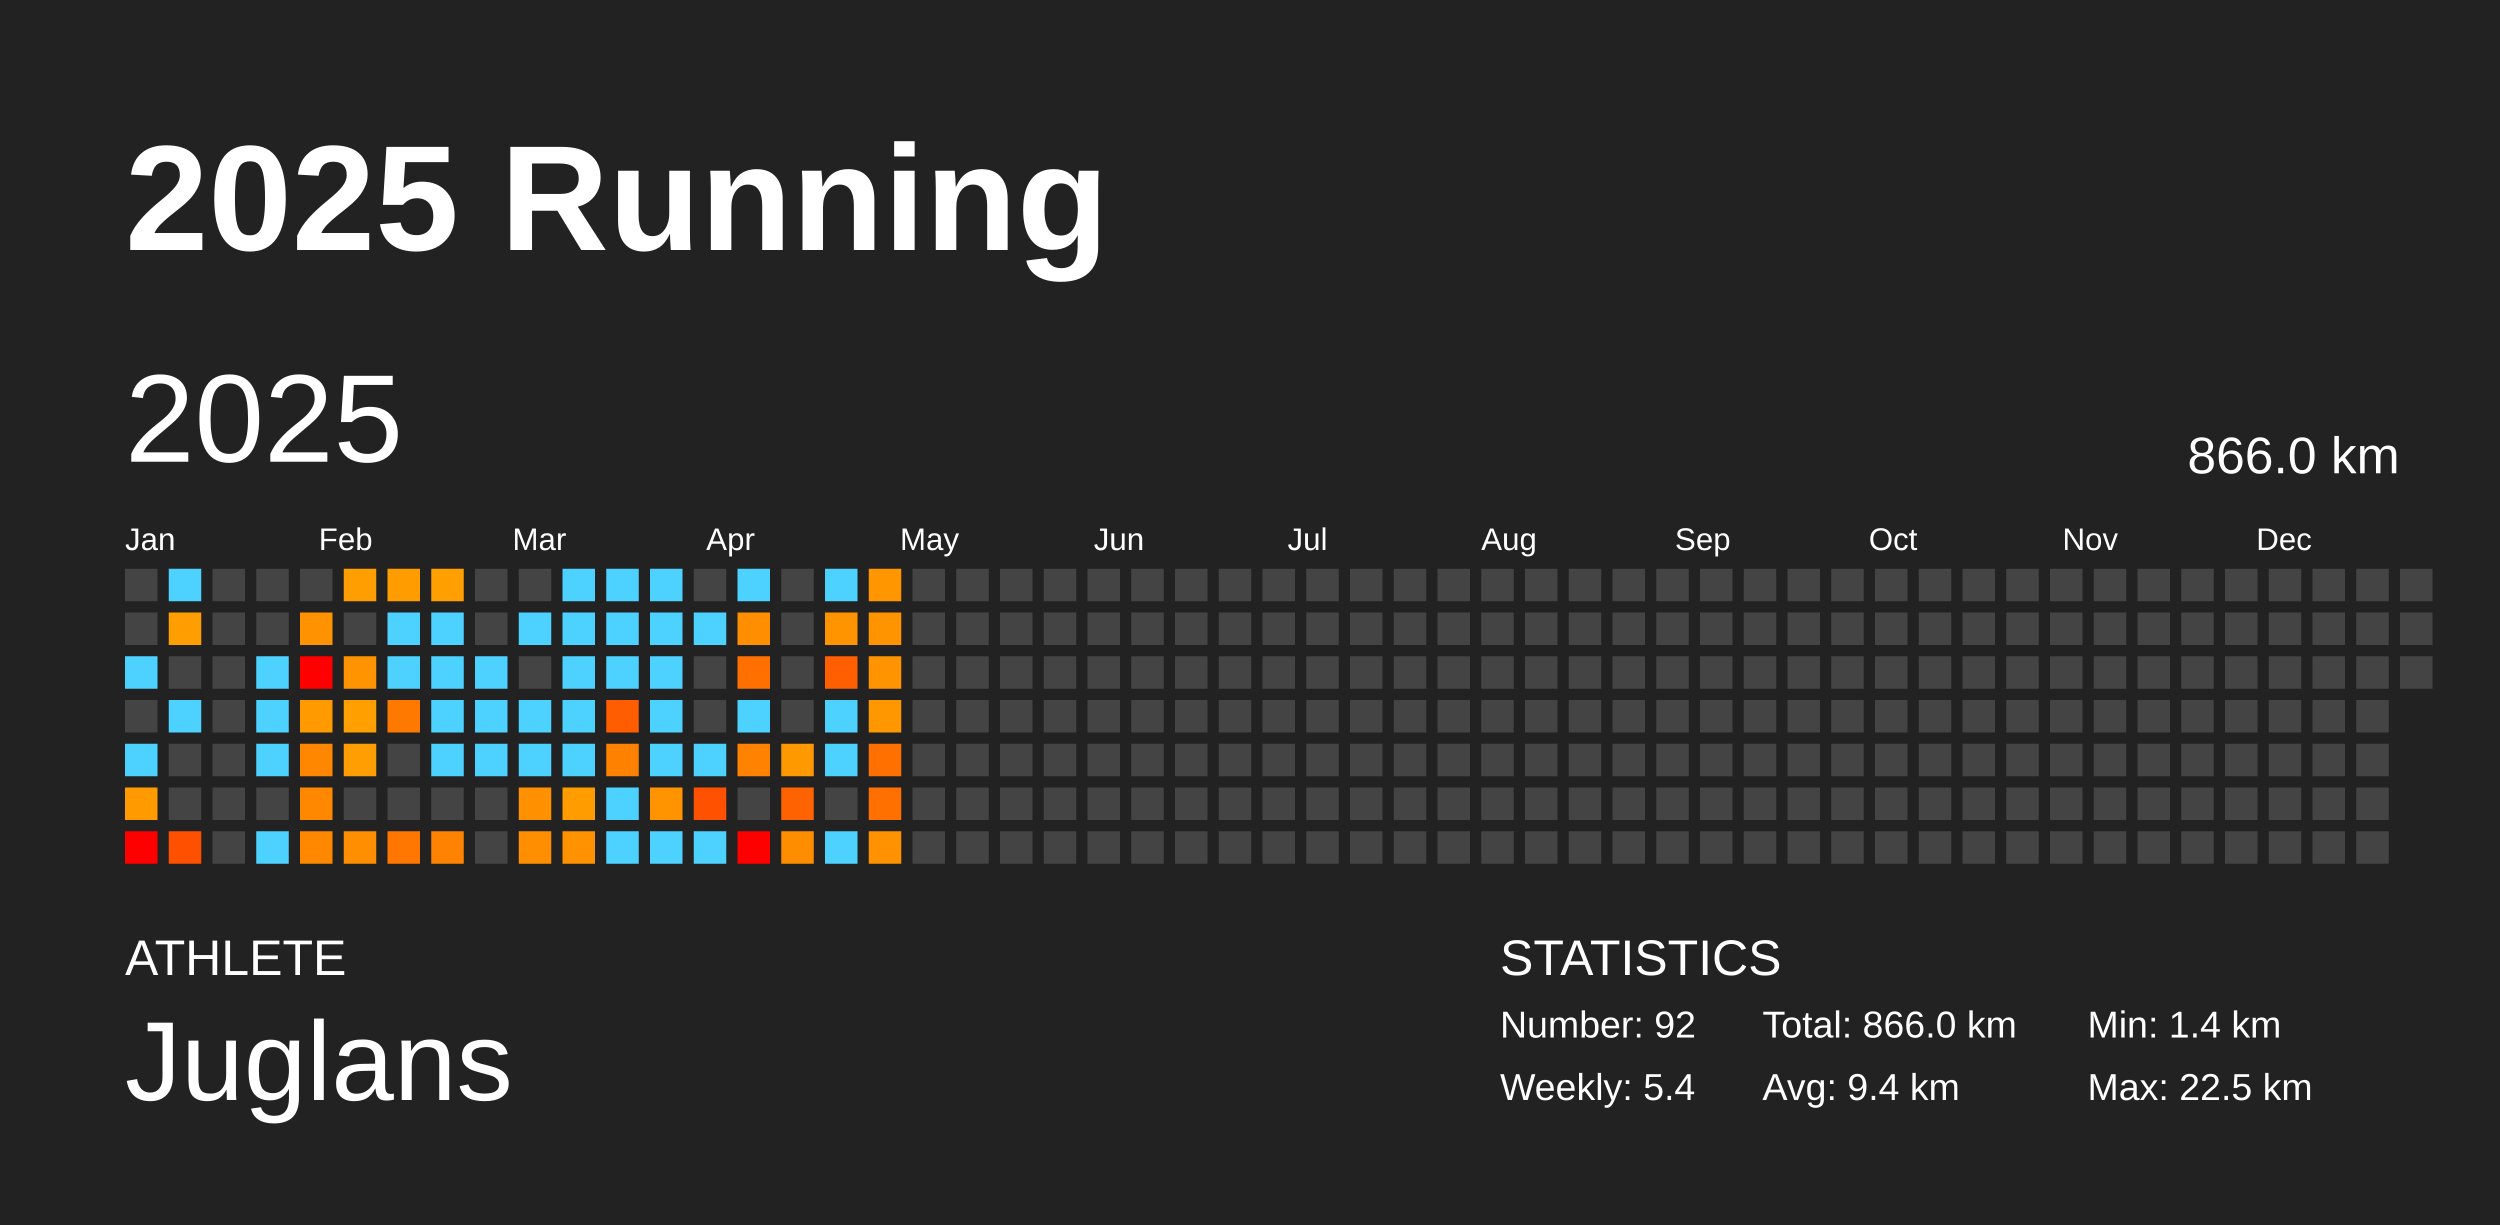
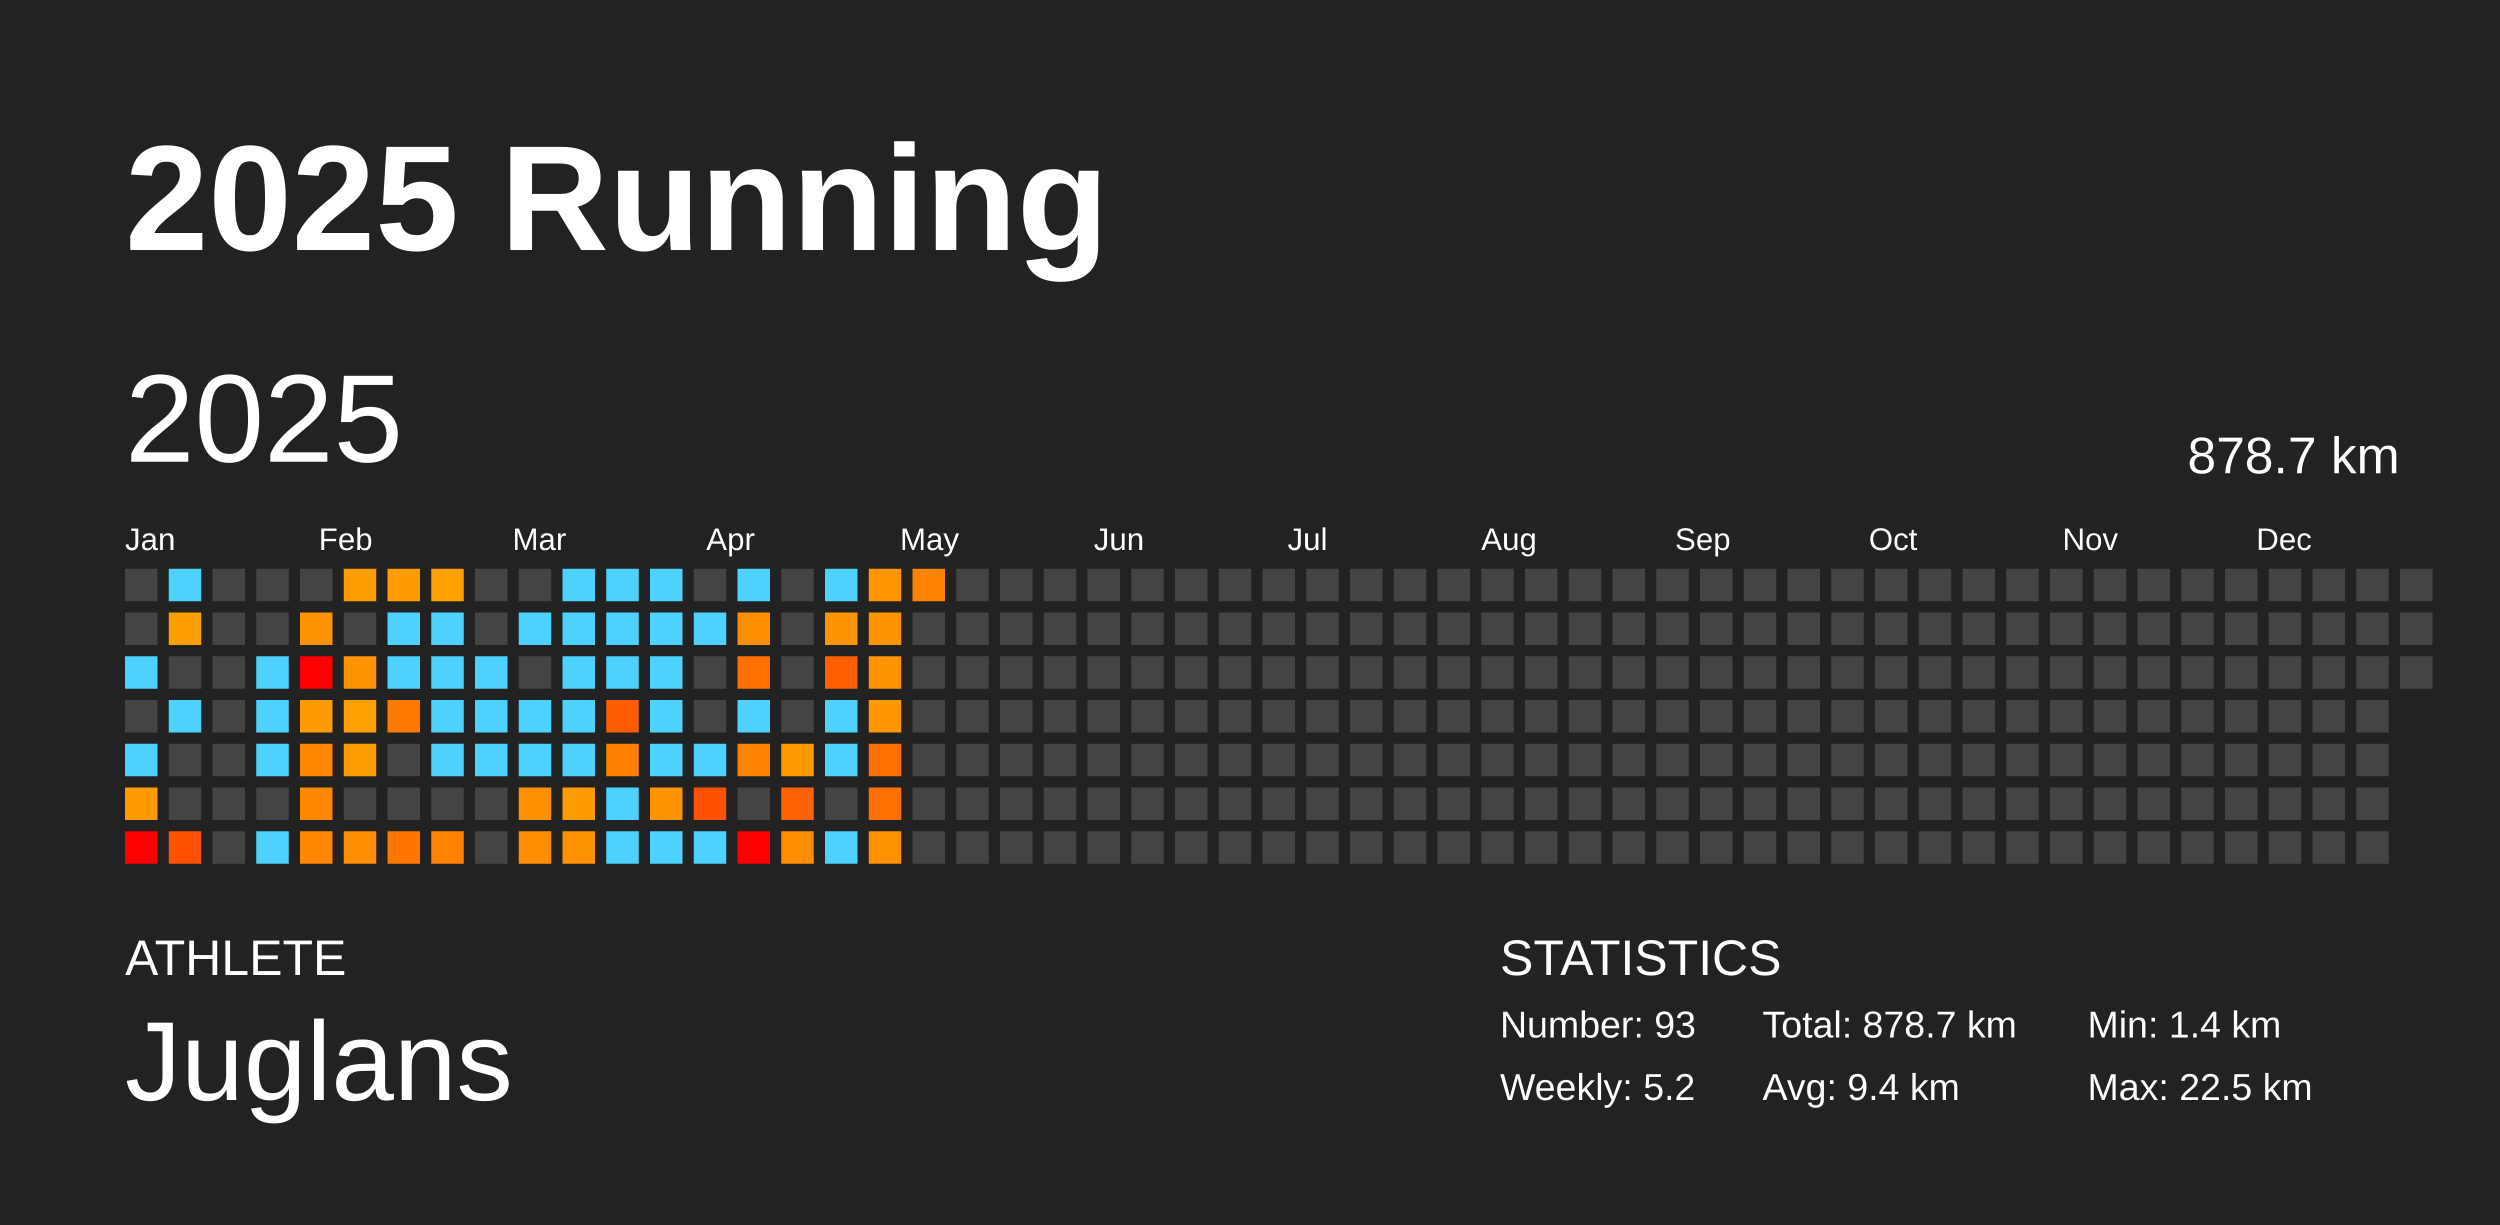
<svg xmlns="http://www.w3.org/2000/svg" baseProfile="full" height="98mm" version="1.1" viewBox="0,0,200,98" width="200mm">
  <defs />
  <rect fill="#222222" height="98" width="200" x="0" y="0" />
  <text fill="#FFFFFF" style="font-size:12px; font-family:Arial; font-weight:bold;" x="10" y="20">2025 Running</text>
  <text fill="#FFFFFF" style="font-size:4px; font-family:Arial" x="10" y="78">ATHLETE</text>
  <text fill="#FFFFFF" style="font-size:9px; font-family:Arial" x="10" y="88">Juglans</text>
  <text fill="#FFFFFF" style="font-size:4px; font-family:Arial" x="120" y="78">STATISTICS</text>
-   <text fill="#FFFFFF" style="font-size:3px; font-family:Arial" x="120" y="83">Number: 92</text>
-   <text fill="#FFFFFF" style="font-size:3px; font-family:Arial" x="120" y="88">Weekly: 5.4</text>
-   <text fill="#FFFFFF" style="font-size:3px; font-family:Arial" x="141" y="83">Total: 866.0 km</text>
+   <text fill="#FFFFFF" style="font-size:3px; font-family:Arial" x="120" y="83">Number: 93</text>
+   <text fill="#FFFFFF" style="font-size:3px; font-family:Arial" x="120" y="88">Weekly: 5.2</text>
+   <text fill="#FFFFFF" style="font-size:3px; font-family:Arial" x="141" y="83">Total: 878.7 km</text>
  <text fill="#FFFFFF" style="font-size:3px; font-family:Arial" x="141" y="88">Avg: 9.4 km</text>
  <text fill="#FFFFFF" style="font-size:3px; font-family:Arial" x="167" y="83">Min: 1.4 km</text>
  <text fill="#FFFFFF" style="font-size:3px; font-family:Arial" x="167" y="88">Max: 22.5 km</text>
  <text dominant-baseline="hanging" fill="#FFFFFF" style="font-size:10.0px; font-family:Arial;" x="10" y="30">2025</text>
-   <text dominant-baseline="hanging" fill="#FFFFFF" style="font-size:4.125px; font-family:Arial;" x="175" y="35">866.0 km</text>
+   <text dominant-baseline="hanging" fill="#FFFFFF" style="font-size:4.125px; font-family:Arial;" x="175" y="35">878.7 km</text>
  <text fill="#FFFFFF" style="font-size:2.5px; font-family:Arial" x="10.0" y="44">Jan</text>
  <text fill="#FFFFFF" style="font-size:2.5px; font-family:Arial" x="25.5" y="44">Feb</text>
  <text fill="#FFFFFF" style="font-size:2.5px; font-family:Arial" x="41.0" y="44">Mar</text>
  <text fill="#FFFFFF" style="font-size:2.5px; font-family:Arial" x="56.5" y="44">Apr</text>
  <text fill="#FFFFFF" style="font-size:2.5px; font-family:Arial" x="72.0" y="44">May</text>
  <text fill="#FFFFFF" style="font-size:2.5px; font-family:Arial" x="87.5" y="44">Jun</text>
  <text fill="#FFFFFF" style="font-size:2.5px; font-family:Arial" x="103.0" y="44">Jul</text>
  <text fill="#FFFFFF" style="font-size:2.5px; font-family:Arial" x="118.5" y="44">Aug</text>
  <text fill="#FFFFFF" style="font-size:2.5px; font-family:Arial" x="134.0" y="44">Sep</text>
  <text fill="#FFFFFF" style="font-size:2.5px; font-family:Arial" x="149.5" y="44">Oct</text>
  <text fill="#FFFFFF" style="font-size:2.5px; font-family:Arial" x="165.0" y="44">Nov</text>
  <text fill="#FFFFFF" style="font-size:2.5px; font-family:Arial" x="180.5" y="44">Dec</text>
  <rect fill="#444444" height="2.6" width="2.6" x="10.0" y="45.5" />
  <rect fill="#444444" height="2.6" width="2.6" x="10.0" y="49.0" />
  <rect fill="#4dd2ff" height="2.6" width="2.6" x="10.0" y="52.5" />
  <rect fill="#444444" height="2.6" width="2.6" x="10.0" y="56.0" />
  <rect fill="#4dd2ff" height="2.6" width="2.6" x="10.0" y="59.5" />
  <rect fill="#ff9a00" height="2.6" width="2.6" x="10.0" y="63.0" />
  <rect fill="red" height="2.6" width="2.6" x="10.0" y="66.5" />
  <rect fill="#4dd2ff" height="2.6" width="2.6" x="13.5" y="45.5" />
  <rect fill="#ff9e00" height="2.6" width="2.6" x="13.5" y="49.0" />
  <rect fill="#444444" height="2.6" width="2.6" x="13.5" y="52.5" />
  <rect fill="#4dd2ff" height="2.6" width="2.6" x="13.5" y="56.0" />
  <rect fill="#444444" height="2.6" width="2.6" x="13.5" y="59.5" />
  <rect fill="#444444" height="2.6" width="2.6" x="13.5" y="63.0" />
  <rect fill="#ff5000" height="2.6" width="2.6" x="13.5" y="66.5" />
  <rect fill="#444444" height="2.6" width="2.6" x="17.0" y="45.5" />
  <rect fill="#444444" height="2.6" width="2.6" x="17.0" y="49.0" />
  <rect fill="#444444" height="2.6" width="2.6" x="17.0" y="52.5" />
  <rect fill="#444444" height="2.6" width="2.6" x="17.0" y="56.0" />
  <rect fill="#444444" height="2.6" width="2.6" x="17.0" y="59.5" />
  <rect fill="#444444" height="2.6" width="2.6" x="17.0" y="63.0" />
  <rect fill="#444444" height="2.6" width="2.6" x="17.0" y="66.5" />
  <rect fill="#444444" height="2.6" width="2.6" x="20.5" y="45.5" />
  <rect fill="#444444" height="2.6" width="2.6" x="20.5" y="49.0" />
  <rect fill="#4dd2ff" height="2.6" width="2.6" x="20.5" y="52.5" />
  <rect fill="#4dd2ff" height="2.6" width="2.6" x="20.5" y="56.0" />
  <rect fill="#4dd2ff" height="2.6" width="2.6" x="20.5" y="59.5" />
  <rect fill="#444444" height="2.6" width="2.6" x="20.5" y="63.0" />
  <rect fill="#4dd2ff" height="2.6" width="2.6" x="20.5" y="66.5" />
  <rect fill="#444444" height="2.6" width="2.6" x="24.0" y="45.5" />
  <rect fill="#ff9200" height="2.6" width="2.6" x="24.0" y="49.0" />
  <rect fill="red" height="2.6" width="2.6" x="24.0" y="52.5" />
  <rect fill="#ff9a00" height="2.6" width="2.6" x="24.0" y="56.0" />
  <rect fill="#ff8700" height="2.6" width="2.6" x="24.0" y="59.5" />
  <rect fill="#ff8800" height="2.6" width="2.6" x="24.0" y="63.0" />
  <rect fill="#ff8800" height="2.6" width="2.6" x="24.0" y="66.5" />
  <rect fill="#ff9e00" height="2.6" width="2.6" x="27.5" y="45.5" />
  <rect fill="#444444" height="2.6" width="2.6" x="27.5" y="49.0" />
  <rect fill="#ff9300" height="2.6" width="2.6" x="27.5" y="52.5" />
  <rect fill="#ff9f00" height="2.6" width="2.6" x="27.5" y="56.0" />
  <rect fill="#ff9e00" height="2.6" width="2.6" x="27.5" y="59.5" />
  <rect fill="#444444" height="2.6" width="2.6" x="27.5" y="63.0" />
  <rect fill="#ff8e00" height="2.6" width="2.6" x="27.5" y="66.5" />
  <rect fill="#ff9c00" height="2.6" width="2.6" x="31.0" y="45.5" />
  <rect fill="#4dd2ff" height="2.6" width="2.6" x="31.0" y="49.0" />
  <rect fill="#4dd2ff" height="2.6" width="2.6" x="31.0" y="52.5" />
  <rect fill="#ff7800" height="2.6" width="2.6" x="31.0" y="56.0" />
  <rect fill="#444444" height="2.6" width="2.6" x="31.0" y="59.5" />
  <rect fill="#444444" height="2.6" width="2.6" x="31.0" y="63.0" />
  <rect fill="#ff7700" height="2.6" width="2.6" x="31.0" y="66.5" />
  <rect fill="#ff9f00" height="2.6" width="2.6" x="34.5" y="45.5" />
  <rect fill="#4dd2ff" height="2.6" width="2.6" x="34.5" y="49.0" />
  <rect fill="#4dd2ff" height="2.6" width="2.6" x="34.5" y="52.5" />
  <rect fill="#4dd2ff" height="2.6" width="2.6" x="34.5" y="56.0" />
  <rect fill="#4dd2ff" height="2.6" width="2.6" x="34.5" y="59.5" />
  <rect fill="#444444" height="2.6" width="2.6" x="34.5" y="63.0" />
  <rect fill="#ff8300" height="2.6" width="2.6" x="34.5" y="66.5" />
  <rect fill="#444444" height="2.6" width="2.6" x="38.0" y="45.5" />
  <rect fill="#444444" height="2.6" width="2.6" x="38.0" y="49.0" />
  <rect fill="#4dd2ff" height="2.6" width="2.6" x="38.0" y="52.5" />
  <rect fill="#4dd2ff" height="2.6" width="2.6" x="38.0" y="56.0" />
  <rect fill="#4dd2ff" height="2.6" width="2.6" x="38.0" y="59.5" />
  <rect fill="#444444" height="2.6" width="2.6" x="38.0" y="63.0" />
  <rect fill="#444444" height="2.6" width="2.6" x="38.0" y="66.5" />
  <rect fill="#444444" height="2.6" width="2.6" x="41.5" y="45.5" />
  <rect fill="#4dd2ff" height="2.6" width="2.6" x="41.5" y="49.0" />
  <rect fill="#444444" height="2.6" width="2.6" x="41.5" y="52.5" />
  <rect fill="#4dd2ff" height="2.6" width="2.6" x="41.5" y="56.0" />
  <rect fill="#4dd2ff" height="2.6" width="2.6" x="41.5" y="59.5" />
  <rect fill="#ff9000" height="2.6" width="2.6" x="41.5" y="63.0" />
  <rect fill="#ff8f00" height="2.6" width="2.6" x="41.5" y="66.5" />
  <rect fill="#4dd2ff" height="2.6" width="2.6" x="45.0" y="45.5" />
  <rect fill="#4dd2ff" height="2.6" width="2.6" x="45.0" y="49.0" />
  <rect fill="#4dd2ff" height="2.6" width="2.6" x="45.0" y="52.5" />
  <rect fill="#4dd2ff" height="2.6" width="2.6" x="45.0" y="56.0" />
  <rect fill="#4dd2ff" height="2.6" width="2.6" x="45.0" y="59.5" />
  <rect fill="#ff9c00" height="2.6" width="2.6" x="45.0" y="63.0" />
  <rect fill="#ff9200" height="2.6" width="2.6" x="45.0" y="66.5" />
  <rect fill="#4dd2ff" height="2.6" width="2.6" x="48.5" y="45.5" />
  <rect fill="#4dd2ff" height="2.6" width="2.6" x="48.5" y="49.0" />
  <rect fill="#4dd2ff" height="2.6" width="2.6" x="48.5" y="52.5" />
  <rect fill="#ff5d00" height="2.6" width="2.6" x="48.5" y="56.0" />
  <rect fill="#ff8100" height="2.6" width="2.6" x="48.5" y="59.5" />
  <rect fill="#4dd2ff" height="2.6" width="2.6" x="48.5" y="63.0" />
  <rect fill="#4dd2ff" height="2.6" width="2.6" x="48.5" y="66.5" />
  <rect fill="#4dd2ff" height="2.6" width="2.6" x="52.0" y="45.5" />
  <rect fill="#4dd2ff" height="2.6" width="2.6" x="52.0" y="49.0" />
  <rect fill="#4dd2ff" height="2.6" width="2.6" x="52.0" y="52.5" />
  <rect fill="#4dd2ff" height="2.6" width="2.6" x="52.0" y="56.0" />
  <rect fill="#4dd2ff" height="2.6" width="2.6" x="52.0" y="59.5" />
  <rect fill="#ff9400" height="2.6" width="2.6" x="52.0" y="63.0" />
  <rect fill="#4dd2ff" height="2.6" width="2.6" x="52.0" y="66.5" />
  <rect fill="#444444" height="2.6" width="2.6" x="55.5" y="45.5" />
  <rect fill="#4dd2ff" height="2.6" width="2.6" x="55.5" y="49.0" />
  <rect fill="#444444" height="2.6" width="2.6" x="55.5" y="52.5" />
  <rect fill="#444444" height="2.6" width="2.6" x="55.5" y="56.0" />
  <rect fill="#4dd2ff" height="2.6" width="2.6" x="55.5" y="59.5" />
  <rect fill="#ff5100" height="2.6" width="2.6" x="55.5" y="63.0" />
  <rect fill="#4dd2ff" height="2.6" width="2.6" x="55.5" y="66.5" />
  <rect fill="#4dd2ff" height="2.6" width="2.6" x="59.0" y="45.5" />
  <rect fill="#ff8e00" height="2.6" width="2.6" x="59.0" y="49.0" />
  <rect fill="#ff7000" height="2.6" width="2.6" x="59.0" y="52.5" />
  <rect fill="#4dd2ff" height="2.6" width="2.6" x="59.0" y="56.0" />
  <rect fill="#ff8300" height="2.6" width="2.6" x="59.0" y="59.5" />
  <rect fill="#444444" height="2.6" width="2.6" x="59.0" y="63.0" />
  <rect fill="red" height="2.6" width="2.6" x="59.0" y="66.5" />
  <rect fill="#444444" height="2.6" width="2.6" x="62.5" y="45.5" />
  <rect fill="#444444" height="2.6" width="2.6" x="62.5" y="49.0" />
  <rect fill="#444444" height="2.6" width="2.6" x="62.5" y="52.5" />
  <rect fill="#444444" height="2.6" width="2.6" x="62.5" y="56.0" />
  <rect fill="#ff9900" height="2.6" width="2.6" x="62.5" y="59.5" />
  <rect fill="#ff6200" height="2.6" width="2.6" x="62.5" y="63.0" />
  <rect fill="#ff8d00" height="2.6" width="2.6" x="62.5" y="66.5" />
  <rect fill="#4dd2ff" height="2.6" width="2.6" x="66.0" y="45.5" />
  <rect fill="#ff9400" height="2.6" width="2.6" x="66.0" y="49.0" />
  <rect fill="#ff5f00" height="2.6" width="2.6" x="66.0" y="52.5" />
  <rect fill="#4dd2ff" height="2.6" width="2.6" x="66.0" y="56.0" />
  <rect fill="#4dd2ff" height="2.6" width="2.6" x="66.0" y="59.5" />
  <rect fill="#444444" height="2.6" width="2.6" x="66.0" y="63.0" />
  <rect fill="#4dd2ff" height="2.6" width="2.6" x="66.0" y="66.5" />
  <rect fill="#ff9600" height="2.6" width="2.6" x="69.5" y="45.5" />
  <rect fill="#ff9400" height="2.6" width="2.6" x="69.5" y="49.0" />
  <rect fill="#ff9300" height="2.6" width="2.6" x="69.5" y="52.5" />
  <rect fill="#ff9700" height="2.6" width="2.6" x="69.5" y="56.0" />
  <rect fill="#ff7000" height="2.6" width="2.6" x="69.5" y="59.5" />
  <rect fill="#ff7000" height="2.6" width="2.6" x="69.5" y="63.0" />
  <rect fill="#ff9200" height="2.6" width="2.6" x="69.5" y="66.5" />
-   <rect fill="#444444" height="2.6" width="2.6" x="73.0" y="45.5" />
+   <rect fill="#ff8200" height="2.6" width="2.6" x="73.0" y="45.5" />
  <rect fill="#444444" height="2.6" width="2.6" x="73.0" y="49.0" />
  <rect fill="#444444" height="2.6" width="2.6" x="73.0" y="52.5" />
  <rect fill="#444444" height="2.6" width="2.6" x="73.0" y="56.0" />
  <rect fill="#444444" height="2.6" width="2.6" x="73.0" y="59.5" />
  <rect fill="#444444" height="2.6" width="2.6" x="73.0" y="63.0" />
  <rect fill="#444444" height="2.6" width="2.6" x="73.0" y="66.5" />
  <rect fill="#444444" height="2.6" width="2.6" x="76.5" y="45.5" />
  <rect fill="#444444" height="2.6" width="2.6" x="76.5" y="49.0" />
  <rect fill="#444444" height="2.6" width="2.6" x="76.5" y="52.5" />
  <rect fill="#444444" height="2.6" width="2.6" x="76.5" y="56.0" />
  <rect fill="#444444" height="2.6" width="2.6" x="76.5" y="59.5" />
  <rect fill="#444444" height="2.6" width="2.6" x="76.5" y="63.0" />
  <rect fill="#444444" height="2.6" width="2.6" x="76.5" y="66.5" />
  <rect fill="#444444" height="2.6" width="2.6" x="80.0" y="45.5" />
  <rect fill="#444444" height="2.6" width="2.6" x="80.0" y="49.0" />
  <rect fill="#444444" height="2.6" width="2.6" x="80.0" y="52.5" />
  <rect fill="#444444" height="2.6" width="2.6" x="80.0" y="56.0" />
  <rect fill="#444444" height="2.6" width="2.6" x="80.0" y="59.5" />
  <rect fill="#444444" height="2.6" width="2.6" x="80.0" y="63.0" />
  <rect fill="#444444" height="2.6" width="2.6" x="80.0" y="66.5" />
  <rect fill="#444444" height="2.6" width="2.6" x="83.5" y="45.5" />
  <rect fill="#444444" height="2.6" width="2.6" x="83.5" y="49.0" />
  <rect fill="#444444" height="2.6" width="2.6" x="83.5" y="52.5" />
  <rect fill="#444444" height="2.6" width="2.6" x="83.5" y="56.0" />
  <rect fill="#444444" height="2.6" width="2.6" x="83.5" y="59.5" />
  <rect fill="#444444" height="2.6" width="2.6" x="83.5" y="63.0" />
  <rect fill="#444444" height="2.6" width="2.6" x="83.5" y="66.5" />
  <rect fill="#444444" height="2.6" width="2.6" x="87.0" y="45.5" />
  <rect fill="#444444" height="2.6" width="2.6" x="87.0" y="49.0" />
  <rect fill="#444444" height="2.6" width="2.6" x="87.0" y="52.5" />
  <rect fill="#444444" height="2.6" width="2.6" x="87.0" y="56.0" />
  <rect fill="#444444" height="2.6" width="2.6" x="87.0" y="59.5" />
  <rect fill="#444444" height="2.6" width="2.6" x="87.0" y="63.0" />
  <rect fill="#444444" height="2.6" width="2.6" x="87.0" y="66.5" />
  <rect fill="#444444" height="2.6" width="2.6" x="90.5" y="45.5" />
  <rect fill="#444444" height="2.6" width="2.6" x="90.5" y="49.0" />
  <rect fill="#444444" height="2.6" width="2.6" x="90.5" y="52.5" />
  <rect fill="#444444" height="2.6" width="2.6" x="90.5" y="56.0" />
  <rect fill="#444444" height="2.6" width="2.6" x="90.5" y="59.5" />
  <rect fill="#444444" height="2.6" width="2.6" x="90.5" y="63.0" />
  <rect fill="#444444" height="2.6" width="2.6" x="90.5" y="66.5" />
  <rect fill="#444444" height="2.6" width="2.6" x="94.0" y="45.5" />
  <rect fill="#444444" height="2.6" width="2.6" x="94.0" y="49.0" />
  <rect fill="#444444" height="2.6" width="2.6" x="94.0" y="52.5" />
  <rect fill="#444444" height="2.6" width="2.6" x="94.0" y="56.0" />
  <rect fill="#444444" height="2.6" width="2.6" x="94.0" y="59.5" />
  <rect fill="#444444" height="2.6" width="2.6" x="94.0" y="63.0" />
  <rect fill="#444444" height="2.6" width="2.6" x="94.0" y="66.5" />
  <rect fill="#444444" height="2.6" width="2.6" x="97.5" y="45.5" />
  <rect fill="#444444" height="2.6" width="2.6" x="97.5" y="49.0" />
  <rect fill="#444444" height="2.6" width="2.6" x="97.5" y="52.5" />
  <rect fill="#444444" height="2.6" width="2.6" x="97.5" y="56.0" />
  <rect fill="#444444" height="2.6" width="2.6" x="97.5" y="59.5" />
  <rect fill="#444444" height="2.6" width="2.6" x="97.5" y="63.0" />
  <rect fill="#444444" height="2.6" width="2.6" x="97.5" y="66.5" />
  <rect fill="#444444" height="2.6" width="2.6" x="101.0" y="45.5" />
  <rect fill="#444444" height="2.6" width="2.6" x="101.0" y="49.0" />
  <rect fill="#444444" height="2.6" width="2.6" x="101.0" y="52.5" />
  <rect fill="#444444" height="2.6" width="2.6" x="101.0" y="56.0" />
  <rect fill="#444444" height="2.6" width="2.6" x="101.0" y="59.5" />
  <rect fill="#444444" height="2.6" width="2.6" x="101.0" y="63.0" />
  <rect fill="#444444" height="2.6" width="2.6" x="101.0" y="66.5" />
  <rect fill="#444444" height="2.6" width="2.6" x="104.5" y="45.5" />
  <rect fill="#444444" height="2.6" width="2.6" x="104.5" y="49.0" />
  <rect fill="#444444" height="2.6" width="2.6" x="104.5" y="52.5" />
  <rect fill="#444444" height="2.6" width="2.6" x="104.5" y="56.0" />
  <rect fill="#444444" height="2.6" width="2.6" x="104.5" y="59.5" />
  <rect fill="#444444" height="2.6" width="2.6" x="104.5" y="63.0" />
  <rect fill="#444444" height="2.6" width="2.6" x="104.5" y="66.5" />
  <rect fill="#444444" height="2.6" width="2.6" x="108.0" y="45.5" />
  <rect fill="#444444" height="2.6" width="2.6" x="108.0" y="49.0" />
  <rect fill="#444444" height="2.6" width="2.6" x="108.0" y="52.5" />
  <rect fill="#444444" height="2.6" width="2.6" x="108.0" y="56.0" />
  <rect fill="#444444" height="2.6" width="2.6" x="108.0" y="59.5" />
  <rect fill="#444444" height="2.6" width="2.6" x="108.0" y="63.0" />
  <rect fill="#444444" height="2.6" width="2.6" x="108.0" y="66.5" />
  <rect fill="#444444" height="2.6" width="2.6" x="111.5" y="45.5" />
  <rect fill="#444444" height="2.6" width="2.6" x="111.5" y="49.0" />
  <rect fill="#444444" height="2.6" width="2.6" x="111.5" y="52.5" />
  <rect fill="#444444" height="2.6" width="2.6" x="111.5" y="56.0" />
  <rect fill="#444444" height="2.6" width="2.6" x="111.5" y="59.5" />
  <rect fill="#444444" height="2.6" width="2.6" x="111.5" y="63.0" />
  <rect fill="#444444" height="2.6" width="2.6" x="111.5" y="66.5" />
  <rect fill="#444444" height="2.6" width="2.6" x="115.0" y="45.5" />
  <rect fill="#444444" height="2.6" width="2.6" x="115.0" y="49.0" />
  <rect fill="#444444" height="2.6" width="2.6" x="115.0" y="52.5" />
  <rect fill="#444444" height="2.6" width="2.6" x="115.0" y="56.0" />
  <rect fill="#444444" height="2.6" width="2.6" x="115.0" y="59.5" />
  <rect fill="#444444" height="2.6" width="2.6" x="115.0" y="63.0" />
  <rect fill="#444444" height="2.6" width="2.6" x="115.0" y="66.5" />
  <rect fill="#444444" height="2.6" width="2.6" x="118.5" y="45.5" />
  <rect fill="#444444" height="2.6" width="2.6" x="118.5" y="49.0" />
  <rect fill="#444444" height="2.6" width="2.6" x="118.5" y="52.5" />
  <rect fill="#444444" height="2.6" width="2.6" x="118.5" y="56.0" />
  <rect fill="#444444" height="2.6" width="2.6" x="118.5" y="59.5" />
  <rect fill="#444444" height="2.6" width="2.6" x="118.5" y="63.0" />
  <rect fill="#444444" height="2.6" width="2.6" x="118.5" y="66.5" />
  <rect fill="#444444" height="2.6" width="2.6" x="122.0" y="45.5" />
  <rect fill="#444444" height="2.6" width="2.6" x="122.0" y="49.0" />
  <rect fill="#444444" height="2.6" width="2.6" x="122.0" y="52.5" />
  <rect fill="#444444" height="2.6" width="2.6" x="122.0" y="56.0" />
  <rect fill="#444444" height="2.6" width="2.6" x="122.0" y="59.5" />
  <rect fill="#444444" height="2.6" width="2.6" x="122.0" y="63.0" />
  <rect fill="#444444" height="2.6" width="2.6" x="122.0" y="66.5" />
  <rect fill="#444444" height="2.6" width="2.6" x="125.5" y="45.5" />
  <rect fill="#444444" height="2.6" width="2.6" x="125.5" y="49.0" />
  <rect fill="#444444" height="2.6" width="2.6" x="125.5" y="52.5" />
  <rect fill="#444444" height="2.6" width="2.6" x="125.5" y="56.0" />
  <rect fill="#444444" height="2.6" width="2.6" x="125.5" y="59.5" />
  <rect fill="#444444" height="2.6" width="2.6" x="125.5" y="63.0" />
  <rect fill="#444444" height="2.6" width="2.6" x="125.5" y="66.5" />
  <rect fill="#444444" height="2.6" width="2.6" x="129.0" y="45.5" />
  <rect fill="#444444" height="2.6" width="2.6" x="129.0" y="49.0" />
  <rect fill="#444444" height="2.6" width="2.6" x="129.0" y="52.5" />
  <rect fill="#444444" height="2.6" width="2.6" x="129.0" y="56.0" />
  <rect fill="#444444" height="2.6" width="2.6" x="129.0" y="59.5" />
  <rect fill="#444444" height="2.6" width="2.6" x="129.0" y="63.0" />
  <rect fill="#444444" height="2.6" width="2.6" x="129.0" y="66.5" />
  <rect fill="#444444" height="2.6" width="2.6" x="132.5" y="45.5" />
  <rect fill="#444444" height="2.6" width="2.6" x="132.5" y="49.0" />
  <rect fill="#444444" height="2.6" width="2.6" x="132.5" y="52.5" />
  <rect fill="#444444" height="2.6" width="2.6" x="132.5" y="56.0" />
  <rect fill="#444444" height="2.6" width="2.6" x="132.5" y="59.5" />
  <rect fill="#444444" height="2.6" width="2.6" x="132.5" y="63.0" />
  <rect fill="#444444" height="2.6" width="2.6" x="132.5" y="66.5" />
  <rect fill="#444444" height="2.6" width="2.6" x="136.0" y="45.5" />
  <rect fill="#444444" height="2.6" width="2.6" x="136.0" y="49.0" />
  <rect fill="#444444" height="2.6" width="2.6" x="136.0" y="52.5" />
  <rect fill="#444444" height="2.6" width="2.6" x="136.0" y="56.0" />
  <rect fill="#444444" height="2.6" width="2.6" x="136.0" y="59.5" />
  <rect fill="#444444" height="2.6" width="2.6" x="136.0" y="63.0" />
  <rect fill="#444444" height="2.6" width="2.6" x="136.0" y="66.5" />
  <rect fill="#444444" height="2.6" width="2.6" x="139.5" y="45.5" />
  <rect fill="#444444" height="2.6" width="2.6" x="139.5" y="49.0" />
  <rect fill="#444444" height="2.6" width="2.6" x="139.5" y="52.5" />
  <rect fill="#444444" height="2.6" width="2.6" x="139.5" y="56.0" />
  <rect fill="#444444" height="2.6" width="2.6" x="139.5" y="59.5" />
  <rect fill="#444444" height="2.6" width="2.6" x="139.5" y="63.0" />
  <rect fill="#444444" height="2.6" width="2.6" x="139.5" y="66.5" />
  <rect fill="#444444" height="2.6" width="2.6" x="143.0" y="45.5" />
  <rect fill="#444444" height="2.6" width="2.6" x="143.0" y="49.0" />
  <rect fill="#444444" height="2.6" width="2.6" x="143.0" y="52.5" />
  <rect fill="#444444" height="2.6" width="2.6" x="143.0" y="56.0" />
  <rect fill="#444444" height="2.6" width="2.6" x="143.0" y="59.5" />
  <rect fill="#444444" height="2.6" width="2.6" x="143.0" y="63.0" />
  <rect fill="#444444" height="2.6" width="2.6" x="143.0" y="66.5" />
  <rect fill="#444444" height="2.6" width="2.6" x="146.5" y="45.5" />
  <rect fill="#444444" height="2.6" width="2.6" x="146.5" y="49.0" />
  <rect fill="#444444" height="2.6" width="2.6" x="146.5" y="52.5" />
  <rect fill="#444444" height="2.6" width="2.6" x="146.5" y="56.0" />
  <rect fill="#444444" height="2.6" width="2.6" x="146.5" y="59.5" />
  <rect fill="#444444" height="2.6" width="2.6" x="146.5" y="63.0" />
  <rect fill="#444444" height="2.6" width="2.6" x="146.5" y="66.5" />
  <rect fill="#444444" height="2.6" width="2.6" x="150.0" y="45.5" />
  <rect fill="#444444" height="2.6" width="2.6" x="150.0" y="49.0" />
  <rect fill="#444444" height="2.6" width="2.6" x="150.0" y="52.5" />
  <rect fill="#444444" height="2.6" width="2.6" x="150.0" y="56.0" />
  <rect fill="#444444" height="2.6" width="2.6" x="150.0" y="59.5" />
  <rect fill="#444444" height="2.6" width="2.6" x="150.0" y="63.0" />
  <rect fill="#444444" height="2.6" width="2.6" x="150.0" y="66.5" />
  <rect fill="#444444" height="2.6" width="2.6" x="153.5" y="45.5" />
  <rect fill="#444444" height="2.6" width="2.6" x="153.5" y="49.0" />
  <rect fill="#444444" height="2.6" width="2.6" x="153.5" y="52.5" />
  <rect fill="#444444" height="2.6" width="2.6" x="153.5" y="56.0" />
  <rect fill="#444444" height="2.6" width="2.6" x="153.5" y="59.5" />
  <rect fill="#444444" height="2.6" width="2.6" x="153.5" y="63.0" />
  <rect fill="#444444" height="2.6" width="2.6" x="153.5" y="66.5" />
  <rect fill="#444444" height="2.6" width="2.6" x="157.0" y="45.5" />
  <rect fill="#444444" height="2.6" width="2.6" x="157.0" y="49.0" />
  <rect fill="#444444" height="2.6" width="2.6" x="157.0" y="52.5" />
  <rect fill="#444444" height="2.6" width="2.6" x="157.0" y="56.0" />
  <rect fill="#444444" height="2.6" width="2.6" x="157.0" y="59.5" />
  <rect fill="#444444" height="2.6" width="2.6" x="157.0" y="63.0" />
  <rect fill="#444444" height="2.6" width="2.6" x="157.0" y="66.5" />
  <rect fill="#444444" height="2.6" width="2.6" x="160.5" y="45.5" />
  <rect fill="#444444" height="2.6" width="2.6" x="160.5" y="49.0" />
  <rect fill="#444444" height="2.6" width="2.6" x="160.5" y="52.5" />
  <rect fill="#444444" height="2.6" width="2.6" x="160.5" y="56.0" />
  <rect fill="#444444" height="2.6" width="2.6" x="160.5" y="59.5" />
  <rect fill="#444444" height="2.6" width="2.6" x="160.5" y="63.0" />
  <rect fill="#444444" height="2.6" width="2.6" x="160.5" y="66.5" />
  <rect fill="#444444" height="2.6" width="2.6" x="164.0" y="45.5" />
  <rect fill="#444444" height="2.6" width="2.6" x="164.0" y="49.0" />
  <rect fill="#444444" height="2.6" width="2.6" x="164.0" y="52.5" />
  <rect fill="#444444" height="2.6" width="2.6" x="164.0" y="56.0" />
  <rect fill="#444444" height="2.6" width="2.6" x="164.0" y="59.5" />
  <rect fill="#444444" height="2.6" width="2.6" x="164.0" y="63.0" />
  <rect fill="#444444" height="2.6" width="2.6" x="164.0" y="66.5" />
  <rect fill="#444444" height="2.6" width="2.6" x="167.5" y="45.5" />
  <rect fill="#444444" height="2.6" width="2.6" x="167.5" y="49.0" />
  <rect fill="#444444" height="2.6" width="2.6" x="167.5" y="52.5" />
  <rect fill="#444444" height="2.6" width="2.6" x="167.5" y="56.0" />
  <rect fill="#444444" height="2.6" width="2.6" x="167.5" y="59.5" />
  <rect fill="#444444" height="2.6" width="2.6" x="167.5" y="63.0" />
  <rect fill="#444444" height="2.6" width="2.6" x="167.5" y="66.5" />
  <rect fill="#444444" height="2.6" width="2.6" x="171.0" y="45.5" />
  <rect fill="#444444" height="2.6" width="2.6" x="171.0" y="49.0" />
  <rect fill="#444444" height="2.6" width="2.6" x="171.0" y="52.5" />
  <rect fill="#444444" height="2.6" width="2.6" x="171.0" y="56.0" />
  <rect fill="#444444" height="2.6" width="2.6" x="171.0" y="59.5" />
  <rect fill="#444444" height="2.6" width="2.6" x="171.0" y="63.0" />
  <rect fill="#444444" height="2.6" width="2.6" x="171.0" y="66.5" />
  <rect fill="#444444" height="2.6" width="2.6" x="174.5" y="45.5" />
  <rect fill="#444444" height="2.6" width="2.6" x="174.5" y="49.0" />
  <rect fill="#444444" height="2.6" width="2.6" x="174.5" y="52.5" />
  <rect fill="#444444" height="2.6" width="2.6" x="174.5" y="56.0" />
  <rect fill="#444444" height="2.6" width="2.6" x="174.5" y="59.5" />
  <rect fill="#444444" height="2.6" width="2.6" x="174.5" y="63.0" />
  <rect fill="#444444" height="2.6" width="2.6" x="174.5" y="66.5" />
  <rect fill="#444444" height="2.6" width="2.6" x="178.0" y="45.5" />
  <rect fill="#444444" height="2.6" width="2.6" x="178.0" y="49.0" />
  <rect fill="#444444" height="2.6" width="2.6" x="178.0" y="52.5" />
  <rect fill="#444444" height="2.6" width="2.6" x="178.0" y="56.0" />
  <rect fill="#444444" height="2.6" width="2.6" x="178.0" y="59.5" />
  <rect fill="#444444" height="2.6" width="2.6" x="178.0" y="63.0" />
  <rect fill="#444444" height="2.6" width="2.6" x="178.0" y="66.5" />
  <rect fill="#444444" height="2.6" width="2.6" x="181.5" y="45.5" />
  <rect fill="#444444" height="2.6" width="2.6" x="181.5" y="49.0" />
  <rect fill="#444444" height="2.6" width="2.6" x="181.5" y="52.5" />
  <rect fill="#444444" height="2.6" width="2.6" x="181.5" y="56.0" />
  <rect fill="#444444" height="2.6" width="2.6" x="181.5" y="59.5" />
  <rect fill="#444444" height="2.6" width="2.6" x="181.5" y="63.0" />
  <rect fill="#444444" height="2.6" width="2.6" x="181.5" y="66.5" />
  <rect fill="#444444" height="2.6" width="2.6" x="185.0" y="45.5" />
  <rect fill="#444444" height="2.6" width="2.6" x="185.0" y="49.0" />
  <rect fill="#444444" height="2.6" width="2.6" x="185.0" y="52.5" />
  <rect fill="#444444" height="2.6" width="2.6" x="185.0" y="56.0" />
  <rect fill="#444444" height="2.6" width="2.6" x="185.0" y="59.5" />
  <rect fill="#444444" height="2.6" width="2.6" x="185.0" y="63.0" />
  <rect fill="#444444" height="2.6" width="2.6" x="185.0" y="66.5" />
  <rect fill="#444444" height="2.6" width="2.6" x="188.5" y="45.5" />
  <rect fill="#444444" height="2.6" width="2.6" x="188.5" y="49.0" />
  <rect fill="#444444" height="2.6" width="2.6" x="188.5" y="52.5" />
  <rect fill="#444444" height="2.6" width="2.6" x="188.5" y="56.0" />
  <rect fill="#444444" height="2.6" width="2.6" x="188.5" y="59.5" />
  <rect fill="#444444" height="2.6" width="2.6" x="188.5" y="63.0" />
  <rect fill="#444444" height="2.6" width="2.6" x="188.5" y="66.5" />
  <rect fill="#444444" height="2.6" width="2.6" x="192.0" y="45.5" />
  <rect fill="#444444" height="2.6" width="2.6" x="192.0" y="49.0" />
  <rect fill="#444444" height="2.6" width="2.6" x="192.0" y="52.5" />
</svg>
